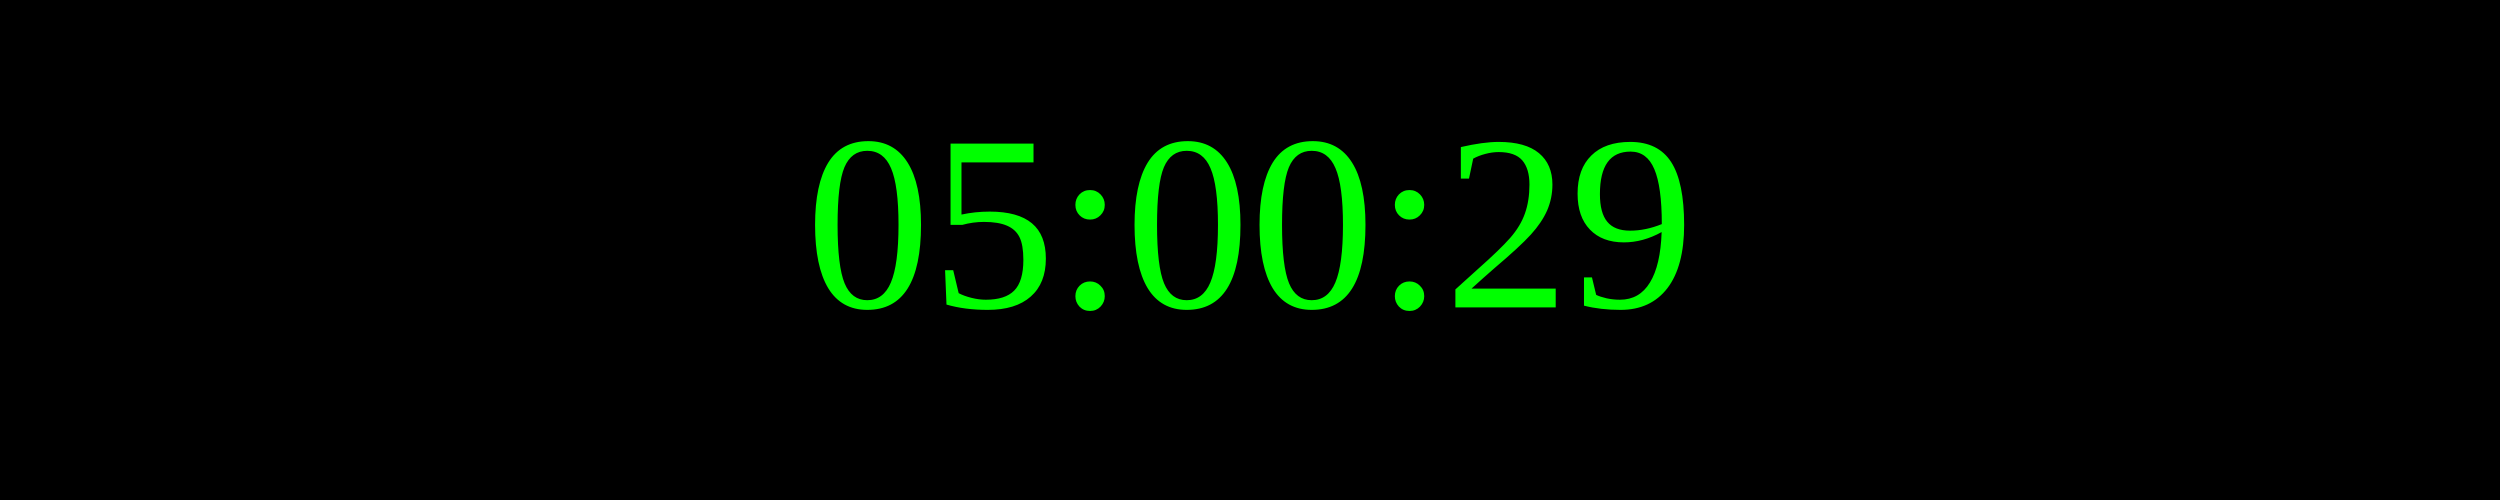
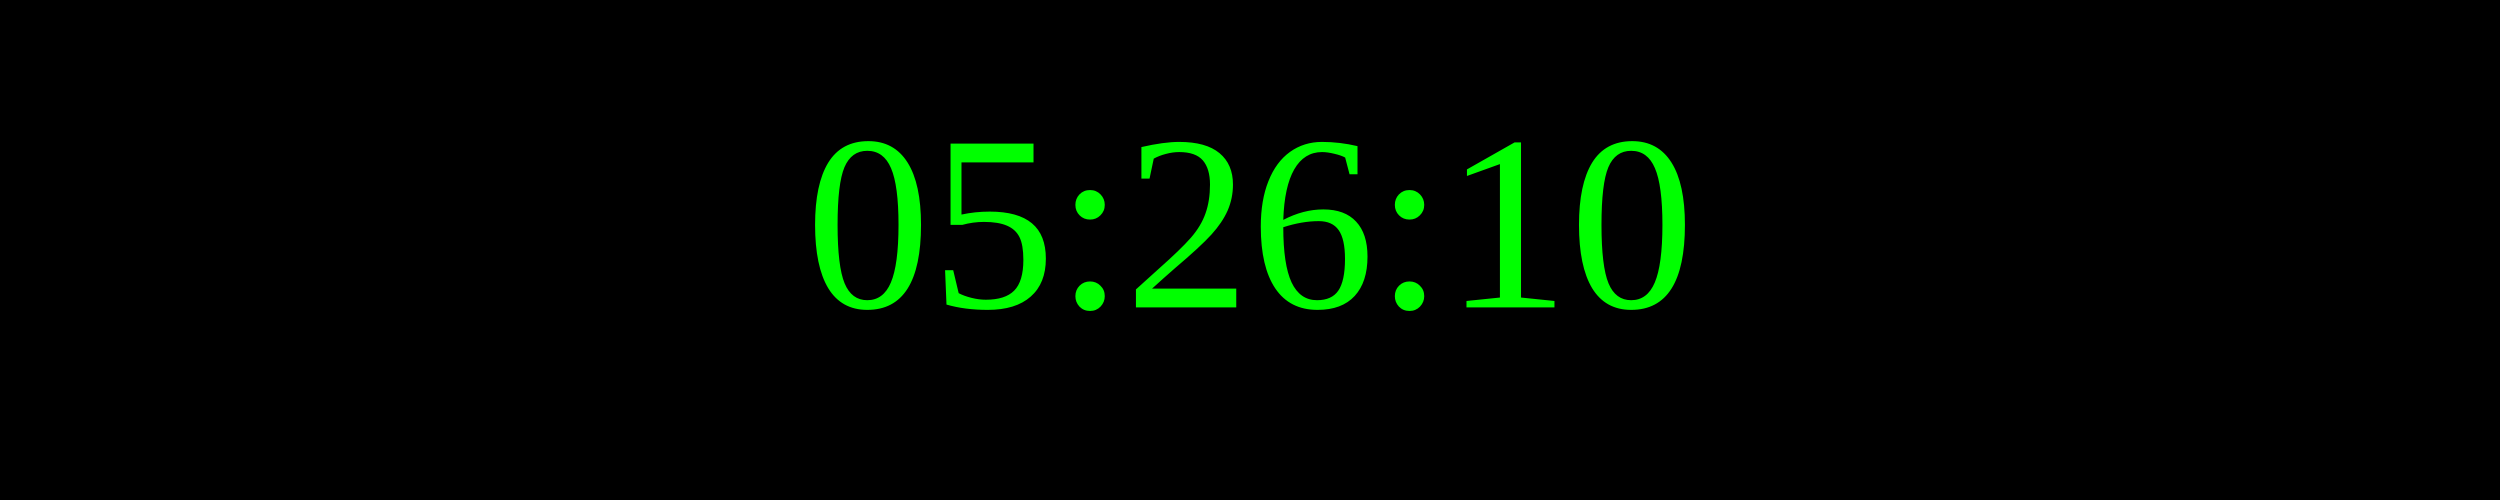
<svg xmlns="http://www.w3.org/2000/svg" width="250" height="50">
  <rect width="100%" height="100%" fill="black" />
  <text x="50%" y="50%" font-size="25" fill="lime" text-anchor="middle" dominant-baseline="middle">
- 05:00:29
+ 05:26:10
</text>
</svg>
